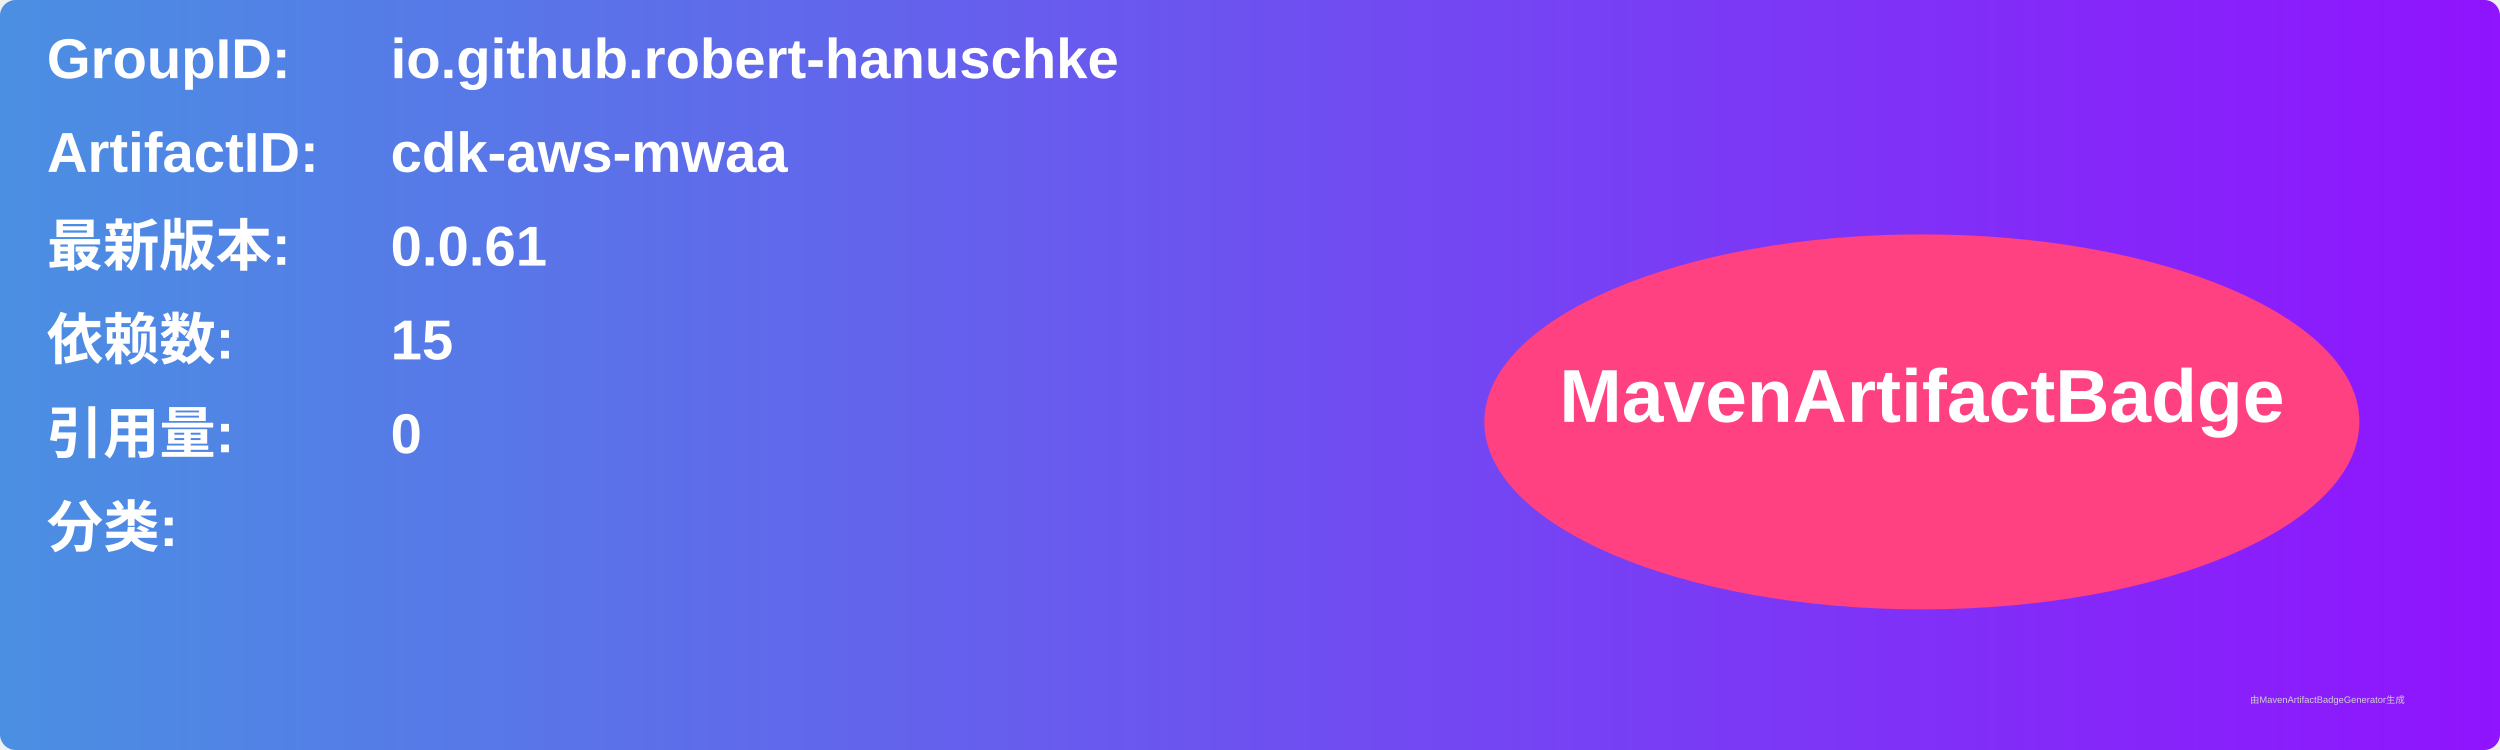
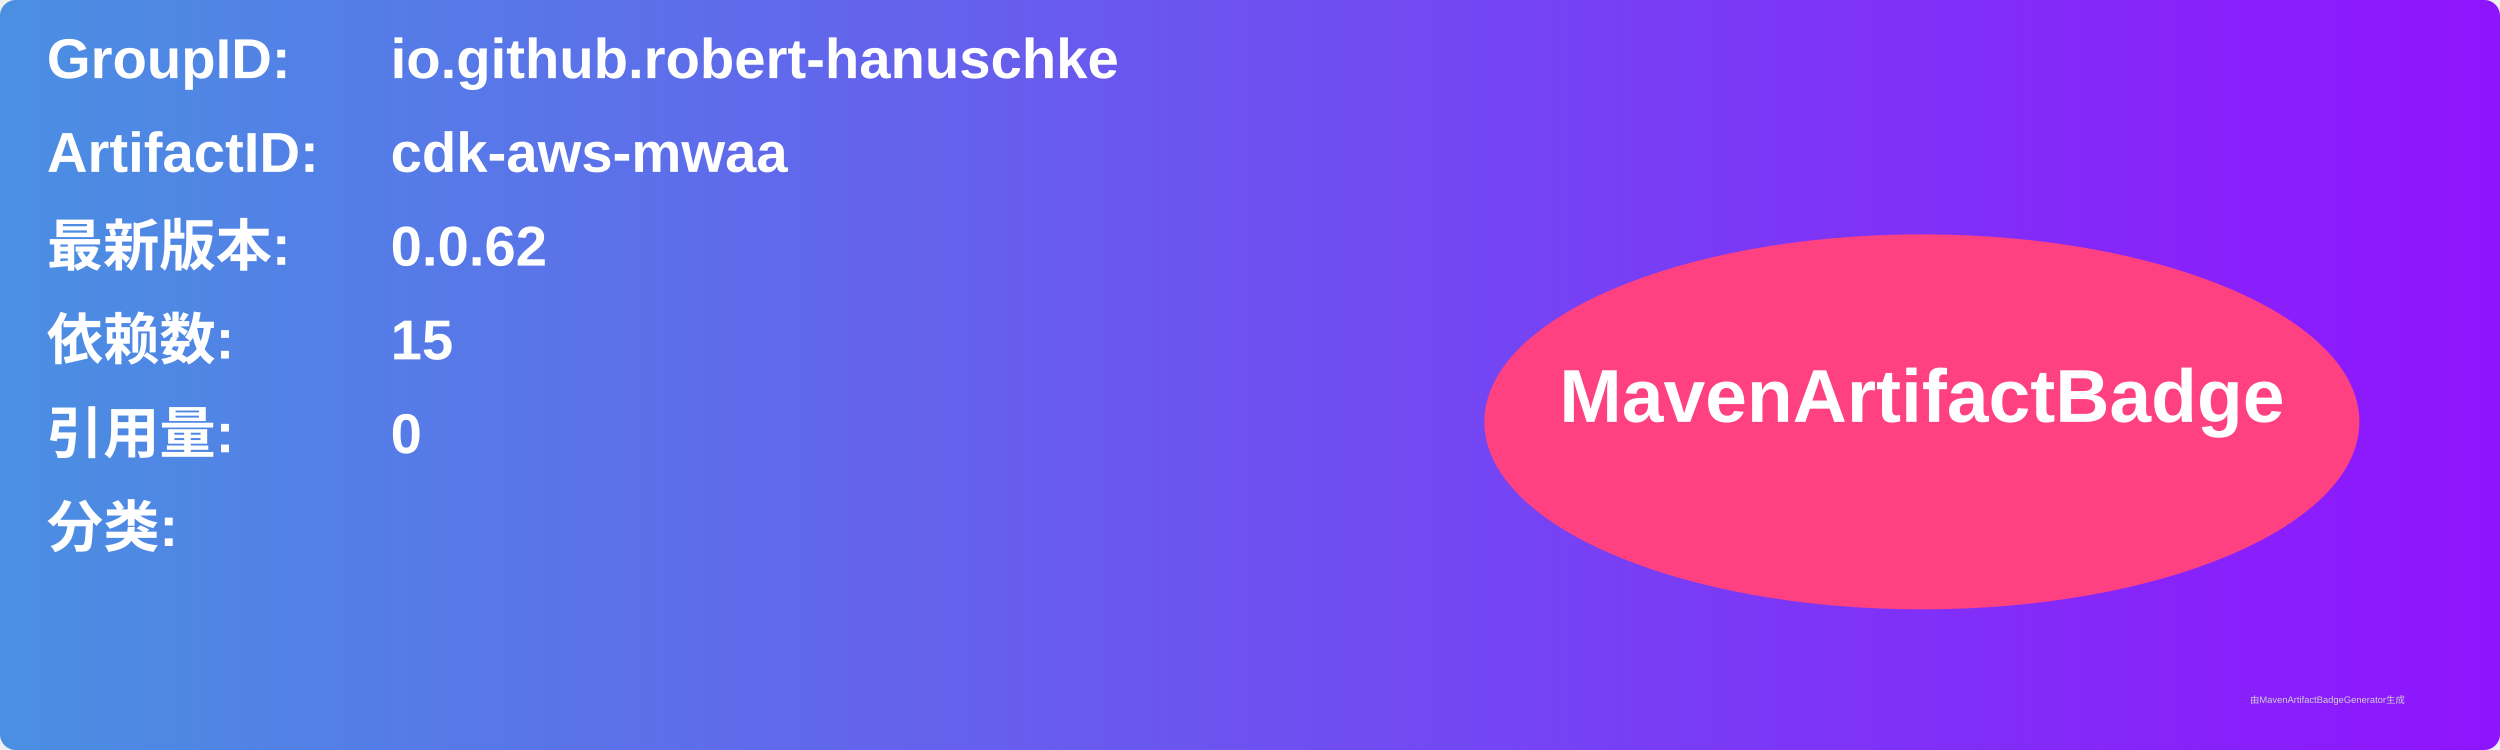
<svg xmlns="http://www.w3.org/2000/svg" width="800" height="240" viewBox="0 0 800 240">
  <linearGradient id="grad" x1="0%" y1="0%" x2="100%" y2="0%">
    <stop offset="0%" stop-color="#4a90e2" />
    <stop offset="100%" stop-color="#9013fe" />
  </linearGradient>
  <rect width="100%" height="100%" rx="5" ry="5" fill="url(#grad)" />
  <g transform="translate(15, 15)">
    <text x="0" y="10" font-family="Arial" font-size="18" fill="white" font-weight="bold" width="260">GroupID:</text>
    <text x="110" y="10" font-family="Arial" font-size="18" fill="white" font-weight="bold" width="460">io.github.robert-hanuschke</text>
    <text x="0" y="40" font-family="Arial" font-size="18" fill="white" font-weight="bold" width="260">ArtifactID:</text>
    <text x="110" y="40" font-family="Arial" font-size="18" fill="white" font-weight="bold" width="460">cdk-aws-mwaa</text>
    <text x="0" y="70" font-family="Arial" font-size="18" fill="white" font-weight="bold">最新版本:</text>
    <text x="110" y="70" font-family="Arial" font-size="18" fill="white" font-weight="bold">
-       <tspan font-weight="bold">0.0.61</tspan>
+       <tspan font-weight="bold">0.0.62</tspan>
    </text>
    <text x="0" y="100" font-family="Arial" font-size="18" fill="white" font-weight="bold">依赖数: </text>
    <text x="110" y="100" font-family="Arial" font-size="18" fill="white">
      <tspan font-weight="bold">15</tspan>
    </text>
    <text x="0" y="130" font-family="Arial" font-size="18" fill="white" font-weight="bold">引用量: </text>
    <text x="110" y="130" font-family="Arial" font-size="18" fill="white">
      <tspan font-weight="bold">0</tspan>
    </text>
    <text x="0" y="160" font-family="Arial" font-size="18" fill="white" font-weight="bold">分类:</text>
    <text x="10" y="190" font-family="Arial" font-size="10" fill="white">
      <tspan font-weight="bold" />
    </text>
    <ellipse cx="600" cy="120" rx="140" ry="60" fill="#ff4081" />
    <text x="600" y="120" text-anchor="middle" font-family="Arial" font-size="24" fill="white" font-weight="bold">MavenArtifactBadge</text>
  </g>
  <text x="720" y="225" font-family="Arial" font-size="3" fill="#d0d0d0">由MavenArtifactBadgeGenerator生成</text>
</svg>
